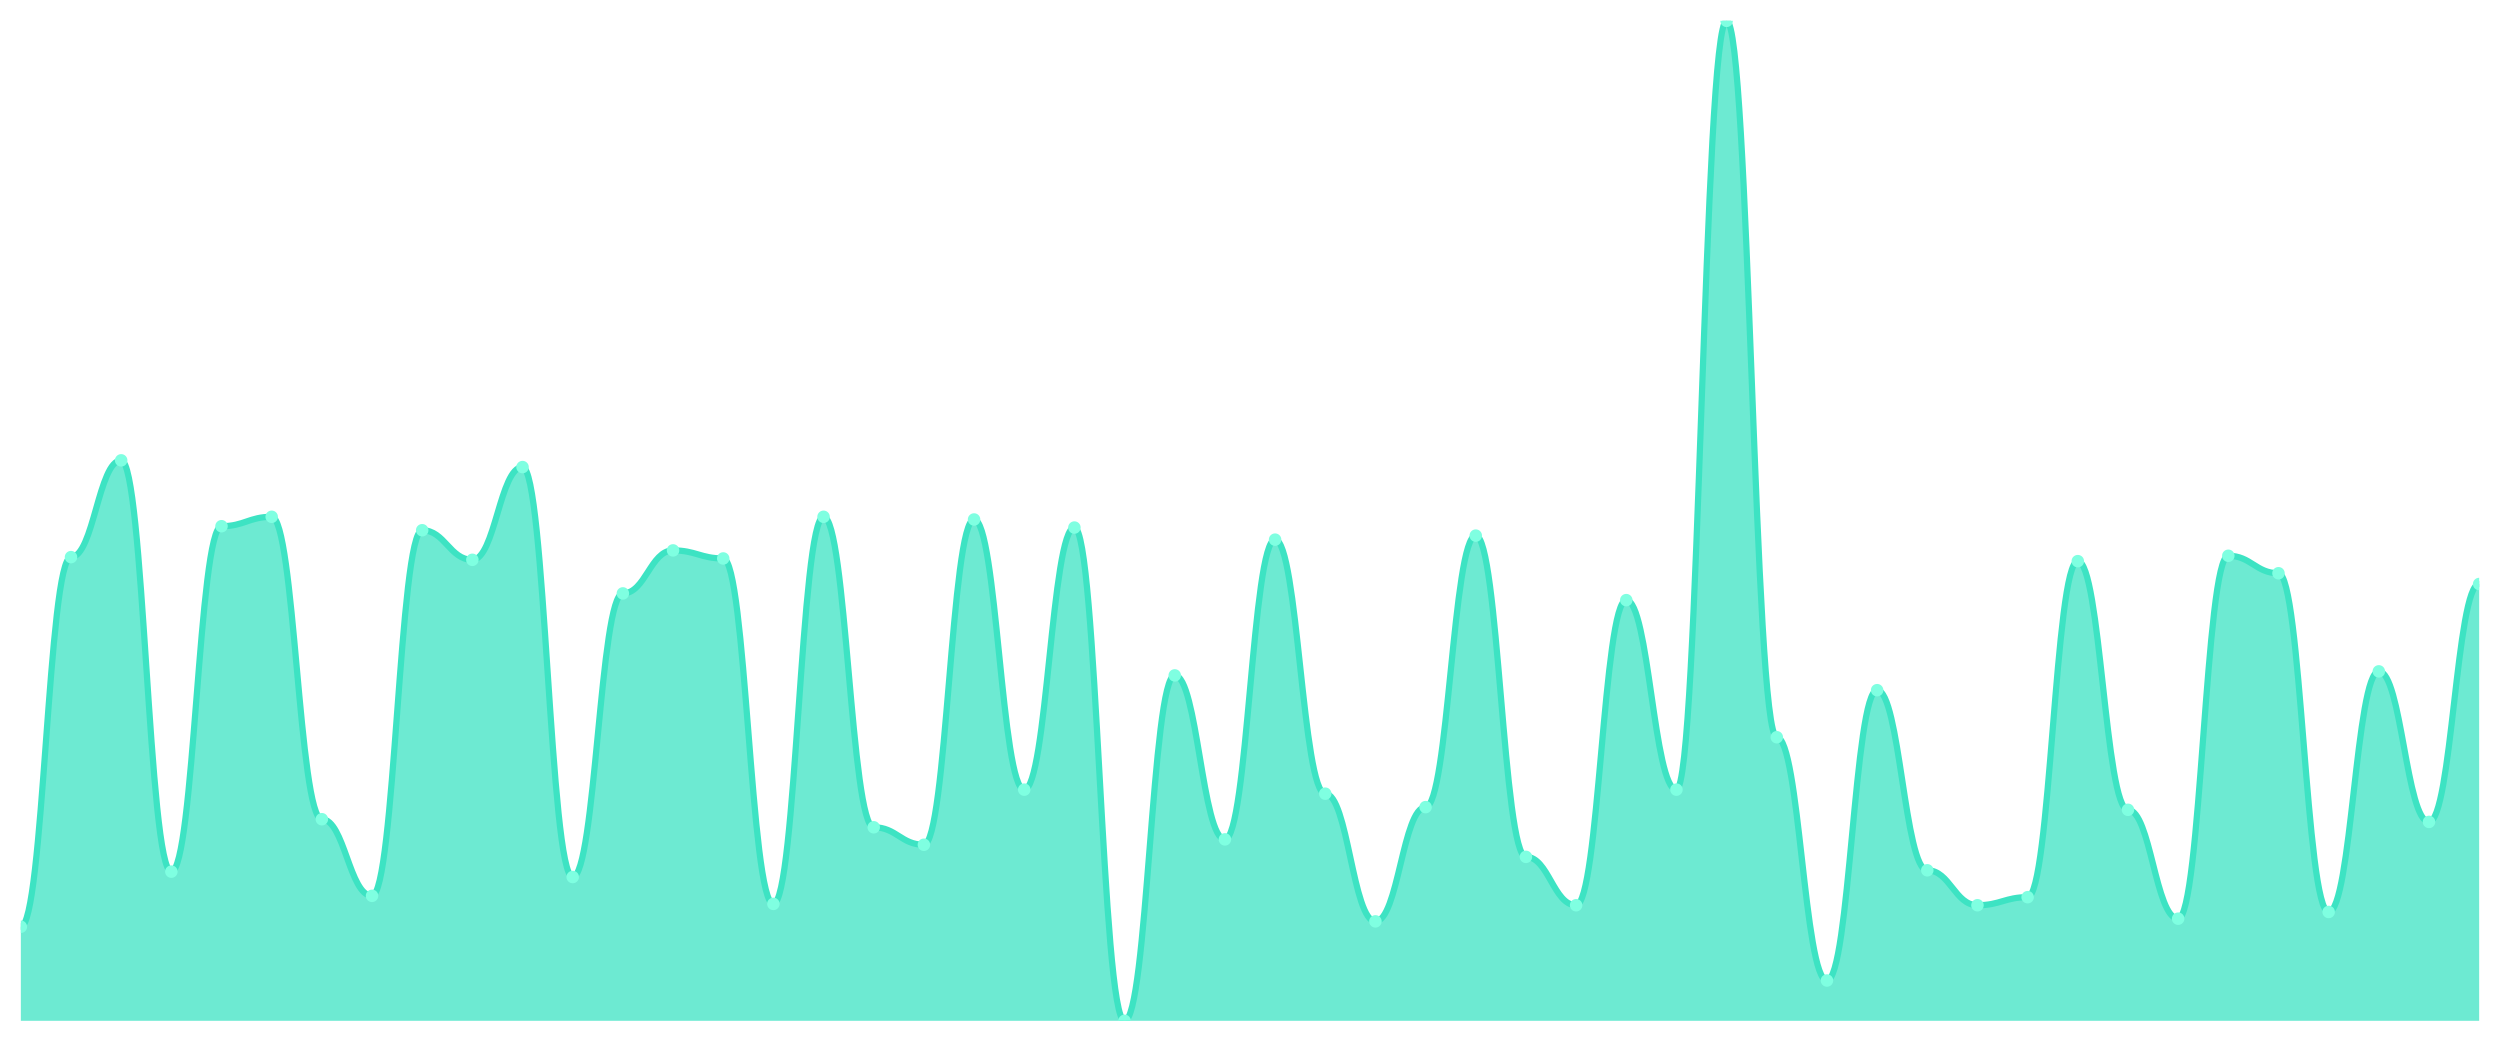
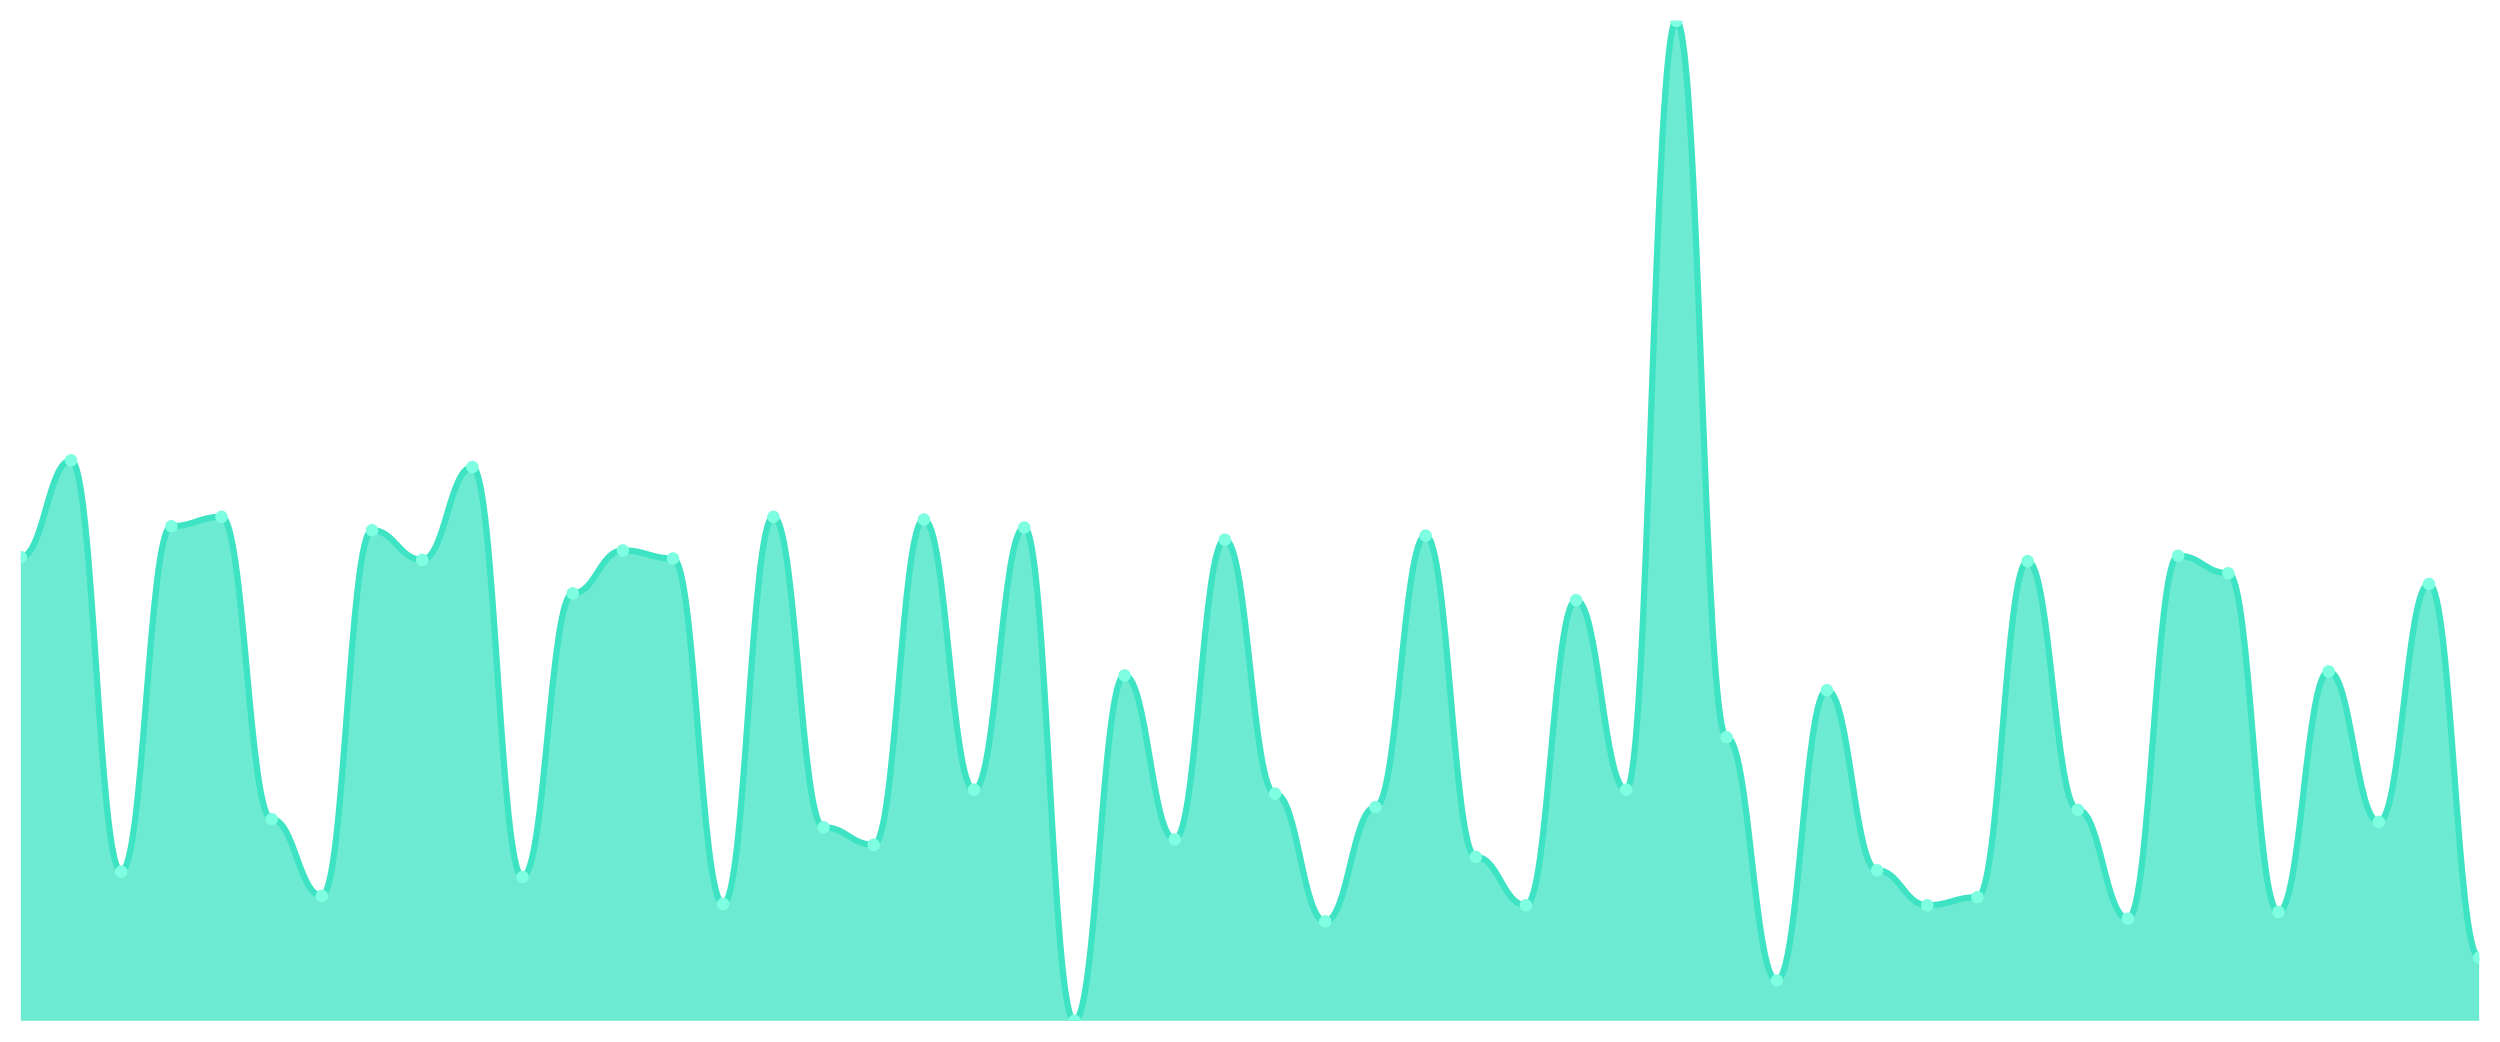
<svg xmlns="http://www.w3.org/2000/svg" viewBox="0 0 1200 500" width="1200" height="500">
  <defs>
    <clipPath id="c">
      <rect x="10" y="10" width="1180" height="480" />
    </clipPath>
  </defs>
  <rect width="1200" height="500" fill="none" />
  <g clip-path="url(#c)">
-     <path d="M 10,490 L 10,444.839 C 20.837,444.839 23.245,267.419 34.082,267.419 C 44.918,267.419 47.327,220.968 58.163,220.968 C 69,220.968 71.408,418.387 82.245,418.387 C 93.082,418.387 95.49,252.581 106.327,252.581 C 117.163,252.581 119.571,248.065 130.408,248.065 C 141.245,248.065 143.653,393.226 154.49,393.226 C 165.327,393.226 167.735,430 178.571,430 C 189.408,430 191.816,254.516 202.653,254.516 C 213.49,254.516 215.898,268.71 226.735,268.71 C 237.571,268.71 239.98,224.194 250.816,224.194 C 261.653,224.194 264.061,420.968 274.898,420.968 C 285.735,420.968 288.143,284.839 298.98,284.839 C 309.816,284.839 312.224,264.194 323.061,264.194 C 333.898,264.194 336.306,268.065 347.143,268.065 C 357.98,268.065 360.388,433.871 371.224,433.871 C 382.061,433.871 384.469,248.065 395.306,248.065 C 406.143,248.065 408.551,397.097 419.388,397.097 C 430.224,397.097 432.633,405.484 443.469,405.484 C 454.306,405.484 456.714,249.355 467.551,249.355 C 478.388,249.355 480.796,379.032 491.633,379.032 C 502.469,379.032 504.878,253.226 515.714,253.226 C 526.551,253.226 528.959,490 539.796,490 C 550.633,490 553.041,324.194 563.878,324.194 C 574.714,324.194 577.122,402.903 587.959,402.903 C 598.796,402.903 601.204,259.032 612.041,259.032 C 622.878,259.032 625.286,380.968 636.122,380.968 C 646.959,380.968 649.367,442.258 660.204,442.258 C 671.041,442.258 673.449,387.419 684.286,387.419 C 695.122,387.419 697.531,257.097 708.367,257.097 C 719.204,257.097 721.612,411.29 732.449,411.29 C 743.286,411.29 745.694,434.516 756.531,434.516 C 767.367,434.516 769.776,288.065 780.612,288.065 C 791.449,288.065 793.857,379.032 804.694,379.032 C 815.531,379.032 817.939,10 828.776,10 C 839.612,10 842.02,353.871 852.857,353.871 C 863.694,353.871 866.102,470.645 876.939,470.645 C 887.776,470.645 890.184,331.29 901.02,331.29 C 911.857,331.29 914.265,417.742 925.102,417.742 C 935.939,417.742 938.347,434.516 949.184,434.516 C 960.02,434.516 962.429,430.645 973.265,430.645 C 984.102,430.645 986.51,269.355 997.347,269.355 C 1008.184,269.355 1010.592,388.71 1021.429,388.71 C 1032.265,388.71 1034.673,440.968 1045.51,440.968 C 1056.347,440.968 1058.755,266.774 1069.592,266.774 C 1080.429,266.774 1082.837,275.161 1093.673,275.161 C 1104.51,275.161 1106.918,437.742 1117.755,437.742 C 1128.592,437.742 1131,322.258 1141.837,322.258 C 1152.673,322.258 1155.082,394.516 1165.918,394.516 C 1176.755,394.516 1179.163,280.323 1190,280.323 L 1190,490 Z" fill="rgba(61,227,195,0.75)" />
-     <path d="M 10,444.839 C 20.837,444.839 23.245,267.419 34.082,267.419 C 44.918,267.419 47.327,220.968 58.163,220.968 C 69,220.968 71.408,418.387 82.245,418.387 C 93.082,418.387 95.49,252.581 106.327,252.581 C 117.163,252.581 119.571,248.065 130.408,248.065 C 141.245,248.065 143.653,393.226 154.49,393.226 C 165.327,393.226 167.735,430 178.571,430 C 189.408,430 191.816,254.516 202.653,254.516 C 213.49,254.516 215.898,268.71 226.735,268.71 C 237.571,268.71 239.98,224.194 250.816,224.194 C 261.653,224.194 264.061,420.968 274.898,420.968 C 285.735,420.968 288.143,284.839 298.98,284.839 C 309.816,284.839 312.224,264.194 323.061,264.194 C 333.898,264.194 336.306,268.065 347.143,268.065 C 357.98,268.065 360.388,433.871 371.224,433.871 C 382.061,433.871 384.469,248.065 395.306,248.065 C 406.143,248.065 408.551,397.097 419.388,397.097 C 430.224,397.097 432.633,405.484 443.469,405.484 C 454.306,405.484 456.714,249.355 467.551,249.355 C 478.388,249.355 480.796,379.032 491.633,379.032 C 502.469,379.032 504.878,253.226 515.714,253.226 C 526.551,253.226 528.959,490 539.796,490 C 550.633,490 553.041,324.194 563.878,324.194 C 574.714,324.194 577.122,402.903 587.959,402.903 C 598.796,402.903 601.204,259.032 612.041,259.032 C 622.878,259.032 625.286,380.968 636.122,380.968 C 646.959,380.968 649.367,442.258 660.204,442.258 C 671.041,442.258 673.449,387.419 684.286,387.419 C 695.122,387.419 697.531,257.097 708.367,257.097 C 719.204,257.097 721.612,411.29 732.449,411.29 C 743.286,411.29 745.694,434.516 756.531,434.516 C 767.367,434.516 769.776,288.065 780.612,288.065 C 791.449,288.065 793.857,379.032 804.694,379.032 C 815.531,379.032 817.939,10 828.776,10 C 839.612,10 842.02,353.871 852.857,353.871 C 863.694,353.871 866.102,470.645 876.939,470.645 C 887.776,470.645 890.184,331.29 901.02,331.29 C 911.857,331.29 914.265,417.742 925.102,417.742 C 935.939,417.742 938.347,434.516 949.184,434.516 C 960.02,434.516 962.429,430.645 973.265,430.645 C 984.102,430.645 986.51,269.355 997.347,269.355 C 1008.184,269.355 1010.592,388.71 1021.429,388.71 C 1032.265,388.71 1034.673,440.968 1045.51,440.968 C 1056.347,440.968 1058.755,266.774 1069.592,266.774 C 1080.429,266.774 1082.837,275.161 1093.673,275.161 C 1104.51,275.161 1106.918,437.742 1117.755,437.742 C 1128.592,437.742 1131,322.258 1141.837,322.258 C 1152.673,322.258 1155.082,394.516 1165.918,394.516 C 1176.755,394.516 1179.163,280.323 1190,280.323" fill="none" stroke="#3de3c3" stroke-width="3" stroke-linecap="round" stroke-linejoin="round" />
-     <circle cx="10" cy="444.839" r="3" fill="#7fffe1" />
-     <circle cx="34.082" cy="267.419" r="3" fill="#7fffe1" />
-     <circle cx="58.163" cy="220.968" r="3" fill="#7fffe1" />
-     <circle cx="82.245" cy="418.387" r="3" fill="#7fffe1" />
-     <circle cx="106.327" cy="252.581" r="3" fill="#7fffe1" />
-     <circle cx="130.408" cy="248.065" r="3" fill="#7fffe1" />
-     <circle cx="154.49" cy="393.226" r="3" fill="#7fffe1" />
-     <circle cx="178.571" cy="430" r="3" fill="#7fffe1" />
-     <circle cx="202.653" cy="254.516" r="3" fill="#7fffe1" />
-     <circle cx="226.735" cy="268.71" r="3" fill="#7fffe1" />
-     <circle cx="250.816" cy="224.194" r="3" fill="#7fffe1" />
-     <circle cx="274.898" cy="420.968" r="3" fill="#7fffe1" />
-     <circle cx="298.98" cy="284.839" r="3" fill="#7fffe1" />
-     <circle cx="323.061" cy="264.194" r="3" fill="#7fffe1" />
-     <circle cx="347.143" cy="268.065" r="3" fill="#7fffe1" />
-     <circle cx="371.224" cy="433.871" r="3" fill="#7fffe1" />
-     <circle cx="395.306" cy="248.065" r="3" fill="#7fffe1" />
-     <circle cx="419.388" cy="397.097" r="3" fill="#7fffe1" />
-     <circle cx="443.469" cy="405.484" r="3" fill="#7fffe1" />
-     <circle cx="467.551" cy="249.355" r="3" fill="#7fffe1" />
-     <circle cx="491.633" cy="379.032" r="3" fill="#7fffe1" />
-     <circle cx="515.714" cy="253.226" r="3" fill="#7fffe1" />
-     <circle cx="539.796" cy="490" r="3" fill="#7fffe1" />
-     <circle cx="563.878" cy="324.194" r="3" fill="#7fffe1" />
-     <circle cx="587.959" cy="402.903" r="3" fill="#7fffe1" />
-     <circle cx="612.041" cy="259.032" r="3" fill="#7fffe1" />
-     <circle cx="636.122" cy="380.968" r="3" fill="#7fffe1" />
-     <circle cx="660.204" cy="442.258" r="3" fill="#7fffe1" />
-     <circle cx="684.286" cy="387.419" r="3" fill="#7fffe1" />
-     <circle cx="708.367" cy="257.097" r="3" fill="#7fffe1" />
-     <circle cx="732.449" cy="411.29" r="3" fill="#7fffe1" />
-     <circle cx="756.531" cy="434.516" r="3" fill="#7fffe1" />
-     <circle cx="780.612" cy="288.065" r="3" fill="#7fffe1" />
-     <circle cx="804.694" cy="379.032" r="3" fill="#7fffe1" />
-     <circle cx="828.776" cy="10" r="3" fill="#7fffe1" />
-     <circle cx="852.857" cy="353.871" r="3" fill="#7fffe1" />
-     <circle cx="876.939" cy="470.645" r="3" fill="#7fffe1" />
-     <circle cx="901.02" cy="331.29" r="3" fill="#7fffe1" />
-     <circle cx="925.102" cy="417.742" r="3" fill="#7fffe1" />
-     <circle cx="949.184" cy="434.516" r="3" fill="#7fffe1" />
-     <circle cx="973.265" cy="430.645" r="3" fill="#7fffe1" />
-     <circle cx="997.347" cy="269.355" r="3" fill="#7fffe1" />
-     <circle cx="1021.429" cy="388.71" r="3" fill="#7fffe1" />
-     <circle cx="1045.51" cy="440.968" r="3" fill="#7fffe1" />
-     <circle cx="1069.592" cy="266.774" r="3" fill="#7fffe1" />
-     <circle cx="1093.673" cy="275.161" r="3" fill="#7fffe1" />
-     <circle cx="1117.755" cy="437.742" r="3" fill="#7fffe1" />
-     <circle cx="1141.837" cy="322.258" r="3" fill="#7fffe1" />
-     <circle cx="1165.918" cy="394.516" r="3" fill="#7fffe1" />
-     <circle cx="1190" cy="280.323" r="3" fill="#7fffe1" />
+     <path d="M 10,490 L 10,267.419 C 20.837,267.419 23.245,220.968 34.082,220.968 C 44.918,220.968 47.327,418.387 58.163,418.387 C 69,418.387 71.408,252.581 82.245,252.581 C 93.082,252.581 95.49,248.065 106.327,248.065 C 117.163,248.065 119.571,393.226 130.408,393.226 C 141.245,393.226 143.653,430 154.49,430 C 165.327,430 167.735,254.516 178.571,254.516 C 189.408,254.516 191.816,268.71 202.653,268.71 C 213.49,268.71 215.898,224.194 226.735,224.194 C 237.571,224.194 239.98,420.968 250.816,420.968 C 261.653,420.968 264.061,284.839 274.898,284.839 C 285.735,284.839 288.143,264.194 298.98,264.194 C 309.816,264.194 312.224,268.065 323.061,268.065 C 333.898,268.065 336.306,433.871 347.143,433.871 C 357.98,433.871 360.388,248.065 371.224,248.065 C 382.061,248.065 384.469,397.097 395.306,397.097 C 406.143,397.097 408.551,405.484 419.388,405.484 C 430.224,405.484 432.633,249.355 443.469,249.355 C 454.306,249.355 456.714,379.032 467.551,379.032 C 478.388,379.032 480.796,253.226 491.633,253.226 C 502.469,253.226 504.878,490 515.714,490 C 526.551,490 528.959,324.194 539.796,324.194 C 550.633,324.194 553.041,402.903 563.878,402.903 C 574.714,402.903 577.122,259.032 587.959,259.032 C 598.796,259.032 601.204,380.968 612.041,380.968 C 622.878,380.968 625.286,442.258 636.122,442.258 C 646.959,442.258 649.367,387.419 660.204,387.419 C 671.041,387.419 673.449,257.097 684.286,257.097 C 695.122,257.097 697.531,411.29 708.367,411.29 C 719.204,411.29 721.612,434.516 732.449,434.516 C 743.286,434.516 745.694,288.065 756.531,288.065 C 767.367,288.065 769.776,379.032 780.612,379.032 C 791.449,379.032 793.857,10 804.694,10 C 815.531,10 817.939,353.871 828.776,353.871 C 839.612,353.871 842.02,470.645 852.857,470.645 C 863.694,470.645 866.102,331.29 876.939,331.29 C 887.776,331.29 890.184,417.742 901.02,417.742 C 911.857,417.742 914.265,434.516 925.102,434.516 C 935.939,434.516 938.347,430.645 949.184,430.645 C 960.02,430.645 962.429,269.355 973.265,269.355 C 984.102,269.355 986.51,388.71 997.347,388.71 C 1008.184,388.71 1010.592,440.968 1021.429,440.968 C 1032.265,440.968 1034.673,266.774 1045.51,266.774 C 1056.347,266.774 1058.755,275.161 1069.592,275.161 C 1080.429,275.161 1082.837,437.742 1093.673,437.742 C 1104.51,437.742 1106.918,322.258 1117.755,322.258 C 1128.592,322.258 1131,394.516 1141.837,394.516 C 1152.673,394.516 1155.082,280.323 1165.918,280.323 C 1176.755,280.323 1179.163,459.677 1190,459.677 L 1190,490 Z" fill="rgba(61,227,195,0.75)" />
+     <path d="M 10,267.419 C 20.837,267.419 23.245,220.968 34.082,220.968 C 44.918,220.968 47.327,418.387 58.163,418.387 C 69,418.387 71.408,252.581 82.245,252.581 C 93.082,252.581 95.49,248.065 106.327,248.065 C 117.163,248.065 119.571,393.226 130.408,393.226 C 141.245,393.226 143.653,430 154.49,430 C 165.327,430 167.735,254.516 178.571,254.516 C 189.408,254.516 191.816,268.71 202.653,268.71 C 213.49,268.71 215.898,224.194 226.735,224.194 C 237.571,224.194 239.98,420.968 250.816,420.968 C 261.653,420.968 264.061,284.839 274.898,284.839 C 285.735,284.839 288.143,264.194 298.98,264.194 C 309.816,264.194 312.224,268.065 323.061,268.065 C 333.898,268.065 336.306,433.871 347.143,433.871 C 357.98,433.871 360.388,248.065 371.224,248.065 C 382.061,248.065 384.469,397.097 395.306,397.097 C 406.143,397.097 408.551,405.484 419.388,405.484 C 430.224,405.484 432.633,249.355 443.469,249.355 C 454.306,249.355 456.714,379.032 467.551,379.032 C 478.388,379.032 480.796,253.226 491.633,253.226 C 502.469,253.226 504.878,490 515.714,490 C 526.551,490 528.959,324.194 539.796,324.194 C 550.633,324.194 553.041,402.903 563.878,402.903 C 574.714,402.903 577.122,259.032 587.959,259.032 C 598.796,259.032 601.204,380.968 612.041,380.968 C 622.878,380.968 625.286,442.258 636.122,442.258 C 646.959,442.258 649.367,387.419 660.204,387.419 C 671.041,387.419 673.449,257.097 684.286,257.097 C 695.122,257.097 697.531,411.29 708.367,411.29 C 719.204,411.29 721.612,434.516 732.449,434.516 C 743.286,434.516 745.694,288.065 756.531,288.065 C 767.367,288.065 769.776,379.032 780.612,379.032 C 791.449,379.032 793.857,10 804.694,10 C 815.531,10 817.939,353.871 828.776,353.871 C 839.612,353.871 842.02,470.645 852.857,470.645 C 863.694,470.645 866.102,331.29 876.939,331.29 C 887.776,331.29 890.184,417.742 901.02,417.742 C 911.857,417.742 914.265,434.516 925.102,434.516 C 935.939,434.516 938.347,430.645 949.184,430.645 C 960.02,430.645 962.429,269.355 973.265,269.355 C 984.102,269.355 986.51,388.71 997.347,388.71 C 1008.184,388.71 1010.592,440.968 1021.429,440.968 C 1032.265,440.968 1034.673,266.774 1045.51,266.774 C 1056.347,266.774 1058.755,275.161 1069.592,275.161 C 1080.429,275.161 1082.837,437.742 1093.673,437.742 C 1104.51,437.742 1106.918,322.258 1117.755,322.258 C 1128.592,322.258 1131,394.516 1141.837,394.516 C 1152.673,394.516 1155.082,280.323 1165.918,280.323 C 1176.755,280.323 1179.163,459.677 1190,459.677" fill="none" stroke="#3de3c3" stroke-width="3" stroke-linecap="round" stroke-linejoin="round" />
+     <circle cx="10" cy="267.419" r="3" fill="#7fffe1" />
+     <circle cx="34.082" cy="220.968" r="3" fill="#7fffe1" />
+     <circle cx="58.163" cy="418.387" r="3" fill="#7fffe1" />
+     <circle cx="82.245" cy="252.581" r="3" fill="#7fffe1" />
+     <circle cx="106.327" cy="248.065" r="3" fill="#7fffe1" />
+     <circle cx="130.408" cy="393.226" r="3" fill="#7fffe1" />
+     <circle cx="154.49" cy="430" r="3" fill="#7fffe1" />
+     <circle cx="178.571" cy="254.516" r="3" fill="#7fffe1" />
+     <circle cx="202.653" cy="268.71" r="3" fill="#7fffe1" />
+     <circle cx="226.735" cy="224.194" r="3" fill="#7fffe1" />
+     <circle cx="250.816" cy="420.968" r="3" fill="#7fffe1" />
+     <circle cx="274.898" cy="284.839" r="3" fill="#7fffe1" />
+     <circle cx="298.98" cy="264.194" r="3" fill="#7fffe1" />
+     <circle cx="323.061" cy="268.065" r="3" fill="#7fffe1" />
+     <circle cx="347.143" cy="433.871" r="3" fill="#7fffe1" />
+     <circle cx="371.224" cy="248.065" r="3" fill="#7fffe1" />
+     <circle cx="395.306" cy="397.097" r="3" fill="#7fffe1" />
+     <circle cx="419.388" cy="405.484" r="3" fill="#7fffe1" />
+     <circle cx="443.469" cy="249.355" r="3" fill="#7fffe1" />
+     <circle cx="467.551" cy="379.032" r="3" fill="#7fffe1" />
+     <circle cx="491.633" cy="253.226" r="3" fill="#7fffe1" />
+     <circle cx="515.714" cy="490" r="3" fill="#7fffe1" />
+     <circle cx="539.796" cy="324.194" r="3" fill="#7fffe1" />
+     <circle cx="563.878" cy="402.903" r="3" fill="#7fffe1" />
+     <circle cx="587.959" cy="259.032" r="3" fill="#7fffe1" />
+     <circle cx="612.041" cy="380.968" r="3" fill="#7fffe1" />
+     <circle cx="636.122" cy="442.258" r="3" fill="#7fffe1" />
+     <circle cx="660.204" cy="387.419" r="3" fill="#7fffe1" />
+     <circle cx="684.286" cy="257.097" r="3" fill="#7fffe1" />
+     <circle cx="708.367" cy="411.29" r="3" fill="#7fffe1" />
+     <circle cx="732.449" cy="434.516" r="3" fill="#7fffe1" />
+     <circle cx="756.531" cy="288.065" r="3" fill="#7fffe1" />
+     <circle cx="780.612" cy="379.032" r="3" fill="#7fffe1" />
+     <circle cx="804.694" cy="10" r="3" fill="#7fffe1" />
+     <circle cx="828.776" cy="353.871" r="3" fill="#7fffe1" />
+     <circle cx="852.857" cy="470.645" r="3" fill="#7fffe1" />
+     <circle cx="876.939" cy="331.29" r="3" fill="#7fffe1" />
+     <circle cx="901.02" cy="417.742" r="3" fill="#7fffe1" />
+     <circle cx="925.102" cy="434.516" r="3" fill="#7fffe1" />
+     <circle cx="949.184" cy="430.645" r="3" fill="#7fffe1" />
+     <circle cx="973.265" cy="269.355" r="3" fill="#7fffe1" />
+     <circle cx="997.347" cy="388.71" r="3" fill="#7fffe1" />
+     <circle cx="1021.429" cy="440.968" r="3" fill="#7fffe1" />
+     <circle cx="1045.51" cy="266.774" r="3" fill="#7fffe1" />
+     <circle cx="1069.592" cy="275.161" r="3" fill="#7fffe1" />
+     <circle cx="1093.673" cy="437.742" r="3" fill="#7fffe1" />
+     <circle cx="1117.755" cy="322.258" r="3" fill="#7fffe1" />
+     <circle cx="1141.837" cy="394.516" r="3" fill="#7fffe1" />
+     <circle cx="1165.918" cy="280.323" r="3" fill="#7fffe1" />
+     <circle cx="1190" cy="459.677" r="3" fill="#7fffe1" />
  </g>
</svg>
